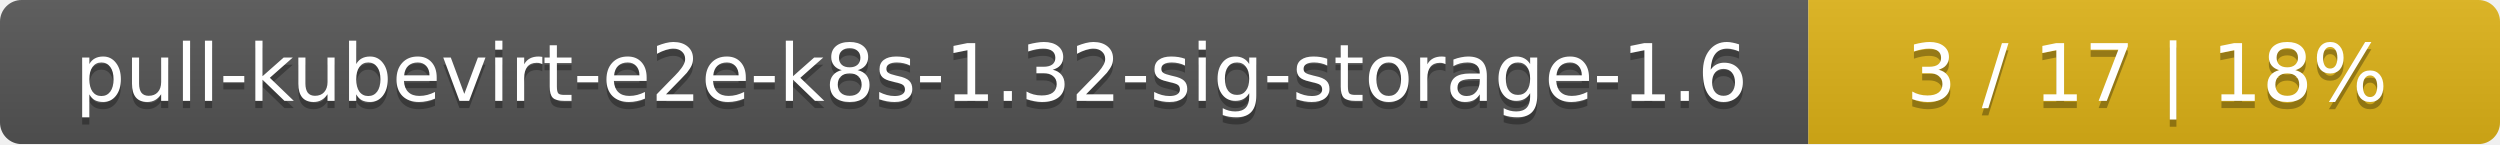
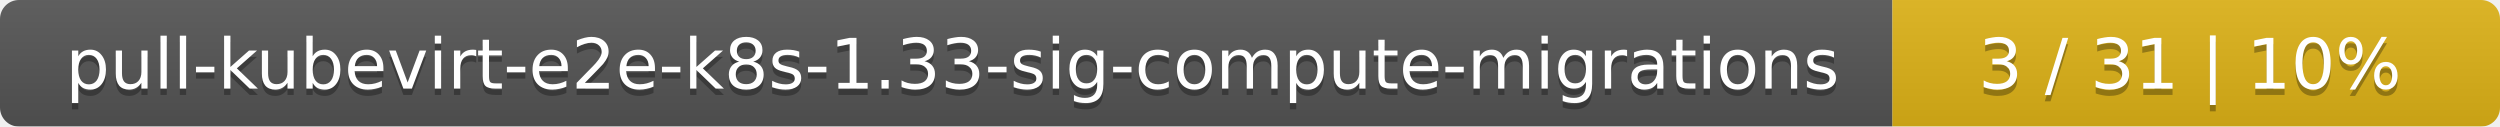
- <svg xmlns="http://www.w3.org/2000/svg" width="347" height="20">
+ <svg xmlns="http://www.w3.org/2000/svg" width="395" height="20">
  <linearGradient id="smooth" x2="0" y2="100%">
    <stop offset="0" stop-color="#bbb" stop-opacity=".1" />
    <stop offset="1" stop-opacity=".1" />
  </linearGradient>
  <mask id="round">
-     <rect width="347" height="20" rx="3" fill="#fff" />
+     <rect width="395" height="20" rx="3" fill="#fff" />
  </mask>
  <g mask="url(#round)">
-     <rect width="251" height="20" fill="#555" />
-     <rect x="251" width="96" height="20" fill="#dfb317" />
-     <rect width="347" height="20" fill="url(#smooth)" />
+     <rect width="299" height="20" fill="#555" />
+     <rect x="299" width="96" height="20" fill="#dfb317" />
+     <rect width="395" height="20" fill="url(#smooth)" />
  </g>
  <g fill="#fff" text-anchor="middle" font-family="DejaVu Sans,Verdana,Geneva,sans-serif" font-size="11">
-     <text x="126.5" y="15" fill="#010101" fill-opacity=".3">pull-kubevirt-e2e-k8s-1.32-sig-storage-1.6</text>
-     <text x="126.5" y="14">pull-kubevirt-e2e-k8s-1.32-sig-storage-1.6</text>
-     <text x="298" y="15" fill="#010101" fill-opacity=".3">3 / 17    |    18%</text>
-     <text x="298" y="14">3 / 17    |    18%</text>
+     <text x="150.5" y="15" fill="#010101" fill-opacity=".3">pull-kubevirt-e2e-k8s-1.33-sig-compute-migrations</text>
+     <text x="150.5" y="14">pull-kubevirt-e2e-k8s-1.33-sig-compute-migrations</text>
+     <text x="346" y="15" fill="#010101" fill-opacity=".3">3 / 31    |    10%</text>
+     <text x="346" y="14">3 / 31    |    10%</text>
  </g>
</svg>
